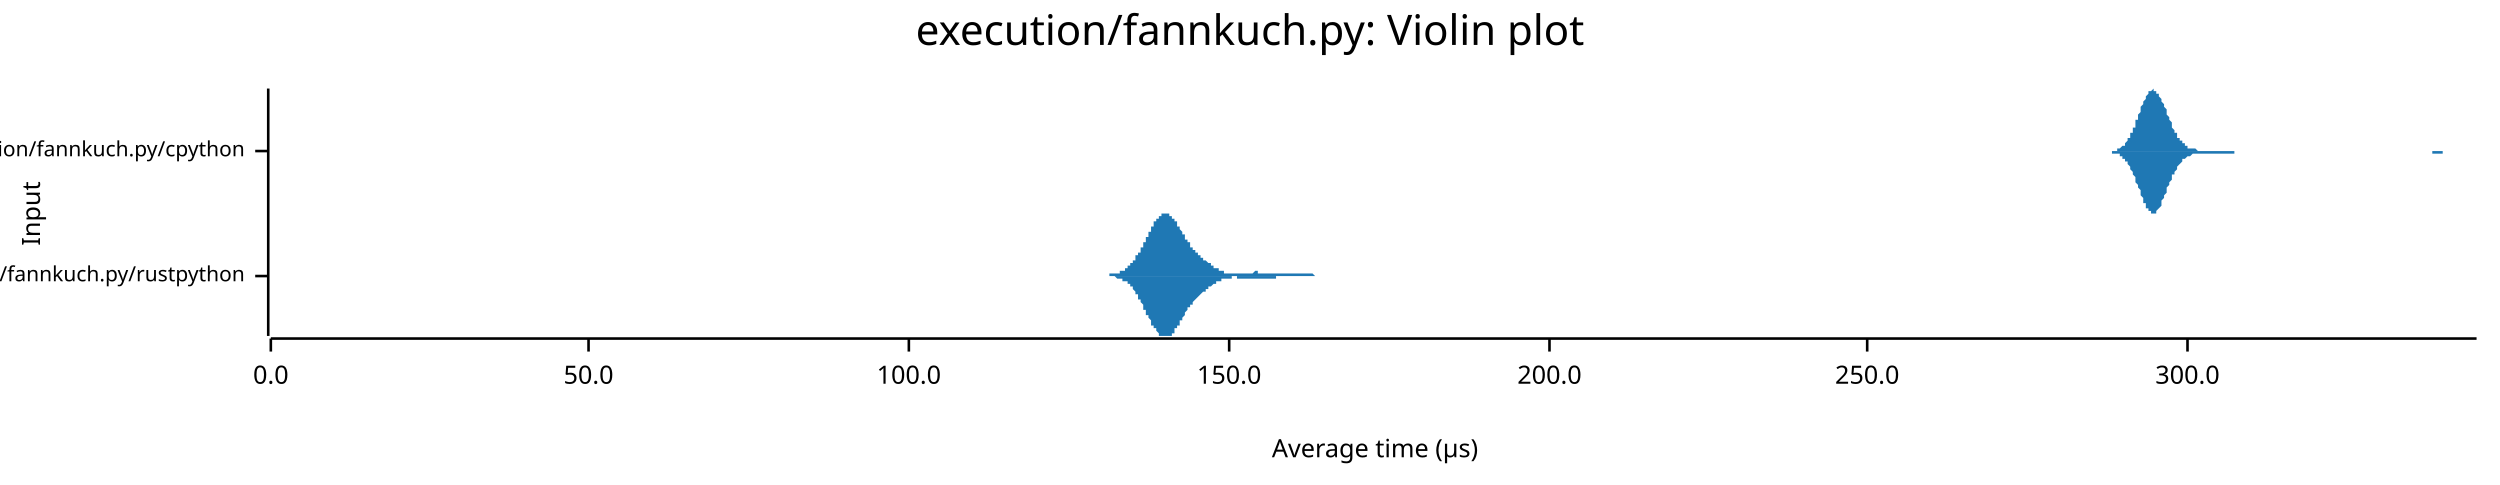
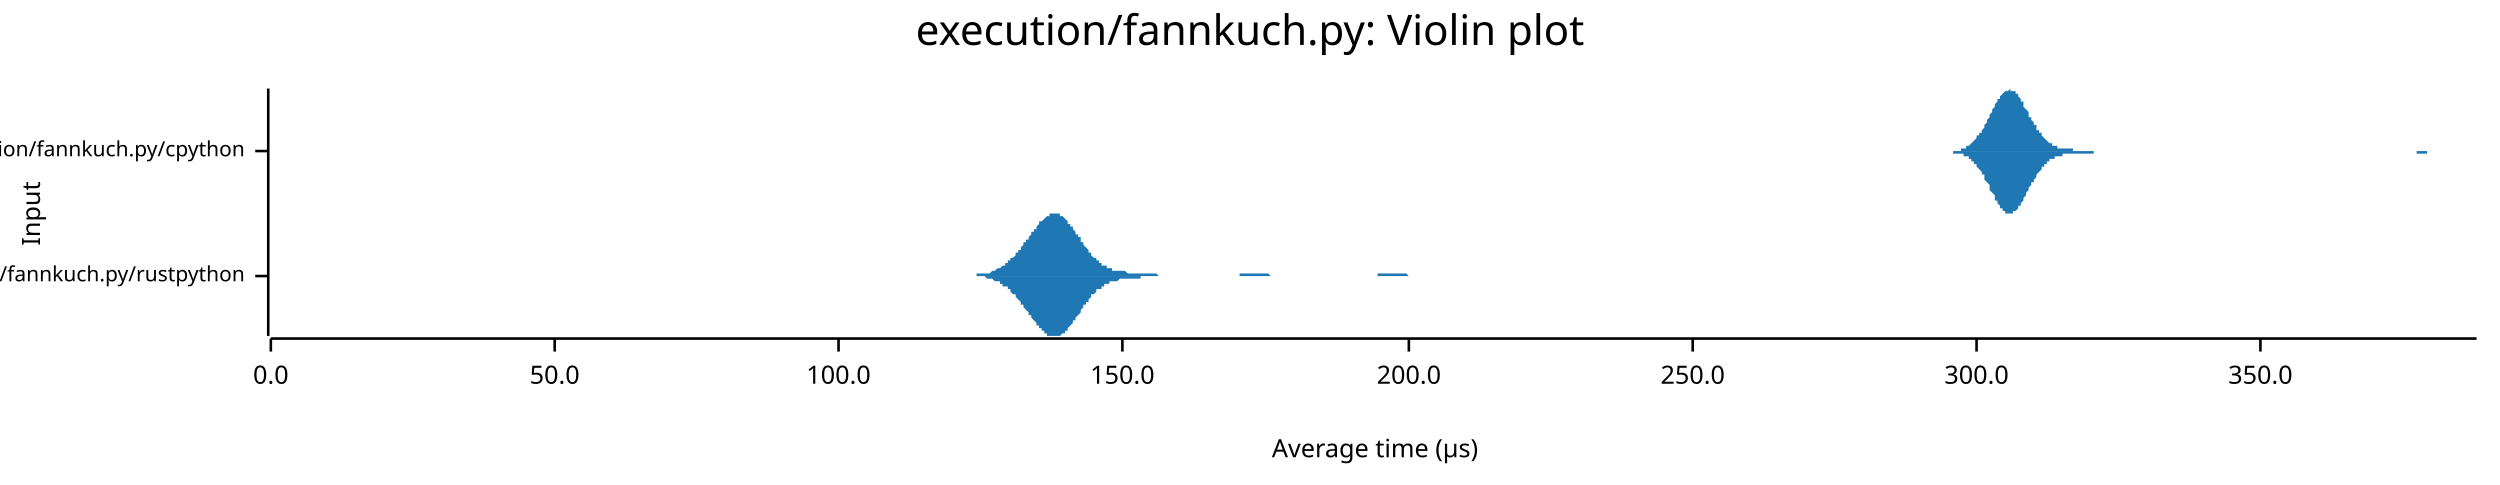
<svg xmlns="http://www.w3.org/2000/svg" width="960" height="186" viewBox="0 0 960 186">
  <text x="480" y="5" dy="0.76em" text-anchor="middle" font-family="sans-serif" font-size="16.129" opacity="1" fill="#000000">
execution/fannkuch.py: Violin plot
</text>
  <text x="8" y="82" dy="0.76em" text-anchor="middle" font-family="sans-serif" font-size="9.677" opacity="1" fill="#000000" transform="rotate(270, 8, 82)">
Input
</text>
  <text x="528" y="178" dy="-0.5ex" text-anchor="middle" font-family="sans-serif" font-size="9.677" opacity="1" fill="#000000">
Average time (µs)
</text>
  <polyline fill="none" opacity="1" stroke="#000000" stroke-width="1" points="103,34 103,129 " />
  <text x="94" y="106" dy="0.5ex" text-anchor="end" font-family="sans-serif" font-size="8.065" opacity="1" fill="#000000">
execution/fannkuch.py/rustpython
</text>
  <polyline fill="none" opacity="1" stroke="#000000" stroke-width="1" points="98,106 103,106 " />
  <text x="94" y="58" dy="0.5ex" text-anchor="end" font-family="sans-serif" font-size="8.065" opacity="1" fill="#000000">
execution/fannkuch.py/cpython
</text>
  <polyline fill="none" opacity="1" stroke="#000000" stroke-width="1" points="98,58 103,58 " />
  <polyline fill="none" opacity="1" stroke="#000000" stroke-width="1" points="104,130 951,130 " />
  <text x="104" y="140" dy="0.76em" text-anchor="middle" font-family="sans-serif" font-size="9.677" opacity="1" fill="#000000">
0.0
</text>
  <polyline fill="none" opacity="1" stroke="#000000" stroke-width="1" points="104,130 104,135 " />
-   <text x="226" y="140" dy="0.76em" text-anchor="middle" font-family="sans-serif" font-size="9.677" opacity="1" fill="#000000">
+   <text x="213" y="140" dy="0.76em" text-anchor="middle" font-family="sans-serif" font-size="9.677" opacity="1" fill="#000000">
50.0
</text>
-   <polyline fill="none" opacity="1" stroke="#000000" stroke-width="1" points="226,130 226,135 " />
-   <text x="349" y="140" dy="0.76em" text-anchor="middle" font-family="sans-serif" font-size="9.677" opacity="1" fill="#000000">
+   <polyline fill="none" opacity="1" stroke="#000000" stroke-width="1" points="213,130 213,135 " />
+   <text x="322" y="140" dy="0.76em" text-anchor="middle" font-family="sans-serif" font-size="9.677" opacity="1" fill="#000000">
100.0
</text>
-   <polyline fill="none" opacity="1" stroke="#000000" stroke-width="1" points="349,130 349,135 " />
-   <text x="472" y="140" dy="0.76em" text-anchor="middle" font-family="sans-serif" font-size="9.677" opacity="1" fill="#000000">
+   <polyline fill="none" opacity="1" stroke="#000000" stroke-width="1" points="322,130 322,135 " />
+   <text x="431" y="140" dy="0.76em" text-anchor="middle" font-family="sans-serif" font-size="9.677" opacity="1" fill="#000000">
150.0
</text>
-   <polyline fill="none" opacity="1" stroke="#000000" stroke-width="1" points="472,130 472,135 " />
-   <text x="595" y="140" dy="0.76em" text-anchor="middle" font-family="sans-serif" font-size="9.677" opacity="1" fill="#000000">
+   <polyline fill="none" opacity="1" stroke="#000000" stroke-width="1" points="431,130 431,135 " />
+   <text x="541" y="140" dy="0.76em" text-anchor="middle" font-family="sans-serif" font-size="9.677" opacity="1" fill="#000000">
200.0
</text>
-   <polyline fill="none" opacity="1" stroke="#000000" stroke-width="1" points="595,130 595,135 " />
-   <text x="717" y="140" dy="0.76em" text-anchor="middle" font-family="sans-serif" font-size="9.677" opacity="1" fill="#000000">
+   <polyline fill="none" opacity="1" stroke="#000000" stroke-width="1" points="541,130 541,135 " />
+   <text x="650" y="140" dy="0.76em" text-anchor="middle" font-family="sans-serif" font-size="9.677" opacity="1" fill="#000000">
250.0
</text>
-   <polyline fill="none" opacity="1" stroke="#000000" stroke-width="1" points="717,130 717,135 " />
-   <text x="840" y="140" dy="0.76em" text-anchor="middle" font-family="sans-serif" font-size="9.677" opacity="1" fill="#000000">
+   <polyline fill="none" opacity="1" stroke="#000000" stroke-width="1" points="650,130 650,135 " />
+   <text x="759" y="140" dy="0.76em" text-anchor="middle" font-family="sans-serif" font-size="9.677" opacity="1" fill="#000000">
300.0
</text>
-   <polyline fill="none" opacity="1" stroke="#000000" stroke-width="1" points="840,130 840,135 " />
-   <polygon opacity="1" fill="#1F78B4" points="420,106 420,106 420,106 420,106 420,106 421,106 421,106 421,106 421,106 421,106 422,106 422,106 422,106 422,106 422,106 423,106 423,106 423,106 423,106 423,106 424,106 424,106 424,106 424,106 424,106 424,106 425,106 425,106 425,106 425,106 425,106 426,106 426,105 426,105 426,105 426,105 427,105 427,105 427,105 427,105 427,105 427,105 428,105 428,105 428,105 428,105 428,105 429,105 429,105 429,105 429,105 429,105 430,105 430,105 430,105 430,104 430,104 430,104 431,104 431,104 431,104 431,104 431,104 432,104 432,104 432,103 432,103 432,103 433,103 433,103 433,103 433,103 433,102 433,102 434,102 434,102 434,102 434,101 434,101 435,101 435,101 435,101 435,100 435,100 436,100 436,100 436,99 436,99 436,99 436,98 437,98 437,98 437,98 437,97 437,97 438,97 438,96 438,96 438,95 438,95 439,95 439,94 439,94 439,94 439,93 439,93 440,93 440,92 440,92 440,91 440,91 441,91 441,90 441,90 441,89 441,89 442,89 442,88 442,88 442,88 442,87 442,87 443,87 443,86 443,86 443,86 443,85 444,85 444,85 444,85 444,84 444,84 445,84 445,84 445,83 445,83 445,83 445,83 446,83 446,83 446,82 446,82 446,82 447,82 447,82 447,82 447,82 447,82 448,82 448,82 448,82 448,82 448,82 448,82 449,82 449,82 449,82 449,83 449,83 450,83 450,83 450,83 450,83 450,84 451,84 451,84 451,84 451,85 451,85 451,85 452,85 452,86 452,86 452,86 452,87 453,87 453,87 453,88 453,88 453,88 454,89 454,89 454,89 454,89 454,90 455,90 455,90 455,91 455,91 455,91 455,92 456,92 456,92 456,93 456,93 456,93 457,93 457,94 457,94 457,94 457,95 458,95 458,95 458,95 458,95 458,96 458,96 459,96 459,96 459,97 459,97 459,97 460,97 460,97 460,98 460,98 460,98 461,98 461,98 461,98 461,99 461,99 461,99 462,99 462,99 462,99 462,99 462,100 463,100 463,100 463,100 463,100 463,100 464,101 464,101 464,101 464,101 464,101 464,101 465,101 465,102 465,102 465,102 465,102 466,102 466,102 466,102 466,102 466,103 467,103 467,103 467,103 467,103 467,103 467,103 468,103 468,103 468,104 468,104 468,104 469,104 469,104 469,104 469,104 469,104 470,104 470,104 470,104 470,104 470,104 470,105 471,105 471,105 471,105 471,105 471,105 472,105 472,105 472,105 472,105 472,105 473,105 473,105 473,105 473,105 473,105 473,105 474,105 474,105 474,105 474,105 474,105 475,105 475,105 475,105 475,105 475,105 476,105 476,105 476,105 476,105 476,105 476,105 477,105 477,105 477,105 477,105 477,105 478,105 478,105 478,105 478,105 478,105 479,105 479,105 479,105 479,105 479,105 479,105 480,105 480,105 480,105 480,105 480,105 481,105 481,105 481,105 481,105 481,105 482,104 482,104 482,104 482,104 482,104 482,104 483,104 483,105 483,105 483,105 483,105 484,105 484,105 484,105 484,105 484,105 485,105 485,105 485,105 485,105 485,105 485,105 486,105 486,105 486,105 486,105 486,105 487,105 487,105 487,105 487,105 487,105 488,105 488,105 488,105 488,105 488,105 489,105 489,105 489,105 489,105 489,105 489,105 490,105 490,105 490,105 490,105 490,105 491,105 491,105 491,105 491,105 491,105 492,105 492,105 492,105 492,105 492,105 492,105 493,105 493,105 493,105 493,105 493,105 494,105 494,105 494,105 494,105 494,105 495,105 495,105 495,105 495,105 495,105 495,105 496,105 496,105 496,105 496,105 496,105 497,105 497,105 497,105 497,105 497,105 498,105 498,105 498,105 498,105 498,105 498,105 499,105 499,105 499,105 499,105 499,105 500,105 500,105 500,105 500,105 500,105 501,105 501,105 501,105 501,105 501,105 501,105 502,105 502,105 502,105 502,105 502,105 503,105 503,105 503,105 503,105 503,105 504,105 504,105 504,105 504,105 504,105 504,105 505,106 505,106 505,106 505,106 505,106 506,106 506,106 506,106 506,106 506,106 507,106 507,106 507,106 507,106 507,106 507,106 508,106 508,106 508,106 508,106 508,106 509,106 509,106 509,106 509,106 509,106 510,106 510,106 510,106 510,106 510,106 510,106 511,106 511,106 511,106 511,106 511,106 512,106 512,106 512,106 512,106 512,106 513,106 513,106 513,106 513,106 513,106 513,106 513,106 420,106 " />
-   <polygon opacity="1" fill="#1F78B4" points="420,106 420,106 420,106 420,106 420,106 421,106 421,106 421,106 421,106 421,106 422,106 422,106 422,106 422,106 422,106 423,106 423,106 423,106 423,106 423,106 424,106 424,106 424,106 424,106 424,106 424,106 425,106 425,106 425,106 425,106 425,106 426,106 426,106 426,106 426,106 426,106 427,106 427,106 427,106 427,106 427,106 427,106 428,106 428,106 428,106 428,106 428,106 429,107 429,107 429,107 429,107 429,107 430,107 430,107 430,107 430,107 430,107 430,107 431,107 431,107 431,108 431,108 431,108 432,108 432,108 432,108 432,108 432,108 433,108 433,109 433,109 433,109 433,109 433,109 434,109 434,110 434,110 434,110 434,110 435,110 435,111 435,111 435,111 435,111 436,112 436,112 436,112 436,112 436,113 436,113 437,113 437,114 437,114 437,114 437,115 438,115 438,115 438,116 438,116 438,116 439,117 439,117 439,117 439,118 439,118 439,119 440,119 440,119 440,120 440,120 440,121 441,121 441,121 441,122 441,122 441,122 442,123 442,123 442,123 442,124 442,124 442,125 443,125 443,125 443,125 443,126 443,126 444,126 444,127 444,127 444,127 444,127 445,128 445,128 445,128 445,128 445,128 445,129 446,129 446,129 446,129 446,129 446,129 447,129 447,129 447,129 447,129 447,129 448,129 448,129 448,129 448,129 448,129 448,129 449,129 449,129 449,129 449,129 449,129 450,129 450,128 450,128 450,128 450,128 451,128 451,127 451,127 451,127 451,127 451,126 452,126 452,126 452,125 452,125 452,125 453,125 453,124 453,124 453,124 453,123 454,123 454,123 454,122 454,122 454,122 455,121 455,121 455,121 455,120 455,120 455,120 456,119 456,119 456,119 456,119 456,118 457,118 457,118 457,117 457,117 457,117 458,117 458,116 458,116 458,116 458,116 458,116 459,115 459,115 459,115 459,115 459,115 460,114 460,114 460,114 460,114 460,114 461,113 461,113 461,113 461,113 461,113 461,113 462,112 462,112 462,112 462,112 462,112 463,112 463,112 463,111 463,111 463,111 464,111 464,111 464,111 464,111 464,110 464,110 465,110 465,110 465,110 465,110 465,110 466,109 466,109 466,109 466,109 466,109 467,109 467,109 467,109 467,109 467,108 467,108 468,108 468,108 468,108 468,108 468,108 469,108 469,108 469,108 469,107 469,107 470,107 470,107 470,107 470,107 470,107 470,107 471,107 471,107 471,107 471,107 471,107 472,107 472,107 472,107 472,107 472,107 473,107 473,107 473,107 473,107 473,106 473,106 474,106 474,106 474,106 474,106 474,106 475,106 475,106 475,106 475,106 475,107 476,107 476,107 476,107 476,107 476,107 476,107 477,107 477,107 477,107 477,107 477,107 478,107 478,107 478,107 478,107 478,107 479,107 479,107 479,107 479,107 479,107 479,107 480,107 480,107 480,107 480,107 480,107 481,107 481,107 481,107 481,107 481,107 482,107 482,107 482,107 482,107 482,107 482,107 483,107 483,107 483,107 483,107 483,107 484,107 484,107 484,107 484,107 484,107 485,107 485,107 485,107 485,107 485,107 485,107 486,107 486,107 486,107 486,107 486,107 487,107 487,107 487,107 487,107 487,107 488,107 488,107 488,107 488,107 488,107 489,107 489,107 489,107 489,107 489,107 489,107 490,107 490,106 490,106 490,106 490,106 491,106 491,106 491,106 491,106 491,106 492,106 492,106 492,106 492,106 492,106 492,106 493,106 493,106 493,106 493,106 493,106 494,106 494,106 494,106 494,106 494,106 495,106 495,106 495,106 495,106 495,106 495,106 496,106 496,106 496,106 496,106 496,106 497,106 497,106 497,106 497,106 497,106 498,106 498,106 498,106 498,106 498,106 498,106 499,106 499,106 499,106 499,106 499,106 500,106 500,106 500,106 500,106 500,106 501,106 501,106 501,106 501,106 501,106 501,106 502,106 502,106 502,106 502,106 502,106 503,106 503,106 503,106 503,106 503,106 504,106 504,106 504,106 504,106 504,106 504,106 505,106 505,106 505,106 505,106 505,106 506,106 506,106 506,106 506,106 506,106 507,106 507,106 507,106 507,106 507,106 507,106 508,106 508,106 508,106 508,106 508,106 509,106 509,106 509,106 509,106 509,106 510,106 510,106 510,106 510,106 510,106 510,106 511,106 511,106 511,106 511,106 511,106 512,106 512,106 512,106 512,106 512,106 513,106 513,106 513,106 513,106 513,106 513,106 513,106 420,106 " />
-   <polygon opacity="1" fill="#1F78B4" points="808,58 808,58 808,58 809,58 809,58 809,58 810,58 810,58 810,58 810,58 811,58 811,58 811,58 812,58 812,58 812,58 812,58 813,58 813,57 813,57 814,57 814,57 814,57 814,57 815,56 815,56 815,56 816,56 816,55 816,55 816,55 817,54 817,54 817,53 818,53 818,52 818,52 818,51 819,51 819,50 819,49 820,49 820,48 820,47 820,46 821,46 821,45 821,44 822,43 822,43 822,42 822,41 823,40 823,40 823,39 824,38 824,38 824,37 824,37 825,36 825,36 825,35 826,35 826,35 826,35 826,35 827,34 827,35 827,35 828,35 828,35 828,35 828,36 829,36 829,36 829,37 830,38 830,38 830,39 830,39 831,40 831,41 831,41 832,42 832,43 832,44 832,44 833,45 833,46 833,46 834,47 834,48 834,48 834,49 835,50 835,50 835,51 836,51 836,52 836,52 836,53 837,53 837,54 837,54 838,54 838,55 838,55 838,55 839,55 839,56 839,56 840,56 840,56 840,56 840,57 841,57 841,57 841,57 842,57 842,57 842,57 842,57 843,57 843,57 843,57 844,58 844,58 844,58 844,58 845,58 845,58 845,58 846,58 846,58 846,58 846,58 847,58 847,58 847,58 848,58 848,58 848,58 848,58 849,58 849,58 849,58 850,58 850,58 850,58 850,58 851,58 851,58 851,58 852,58 852,58 852,58 852,58 853,58 853,58 853,58 854,58 854,58 854,58 854,58 855,58 855,58 855,58 856,58 856,58 856,58 856,58 857,58 857,58 857,58 858,58 858,58 858,58 858,58 859,58 859,58 859,58 860,58 860,58 860,58 860,58 861,58 861,58 861,58 862,58 862,58 862,58 862,58 863,58 863,58 863,58 864,58 864,58 864,58 864,58 865,58 865,58 865,58 866,58 866,58 866,58 866,58 867,58 867,58 867,58 868,58 868,58 868,58 868,58 869,58 869,58 869,58 870,58 870,58 870,58 870,58 871,58 871,58 871,58 872,58 872,58 872,58 872,58 873,58 873,58 873,58 874,58 874,58 874,58 874,58 875,58 875,58 875,58 876,58 876,58 876,58 876,58 877,58 877,58 877,58 878,58 878,58 878,58 878,58 879,58 879,58 879,58 880,58 880,58 880,58 880,58 881,58 881,58 881,58 882,58 882,58 882,58 882,58 883,58 883,58 883,58 884,58 884,58 884,58 884,58 885,58 885,58 885,58 886,58 886,58 886,58 886,58 887,58 887,58 887,58 888,58 888,58 888,58 888,58 889,58 889,58 889,58 890,58 890,58 890,58 890,58 891,58 891,58 891,58 892,58 892,58 892,58 892,58 893,58 893,58 893,58 894,58 894,58 894,58 894,58 895,58 895,58 895,58 896,58 896,58 896,58 896,58 897,58 897,58 897,58 898,58 898,58 898,58 898,58 899,58 899,58 899,58 900,58 900,58 900,58 900,58 901,58 901,58 901,58 902,58 902,58 902,58 902,58 903,58 903,58 903,58 904,58 904,58 904,58 904,58 905,58 905,58 905,58 906,58 906,58 906,58 906,58 907,58 907,58 907,58 908,58 908,58 908,58 908,58 909,58 909,58 909,58 910,58 910,58 910,58 910,58 911,58 911,58 911,58 912,58 912,58 912,58 912,58 913,58 913,58 913,58 914,58 914,58 914,58 914,58 915,58 915,58 915,58 916,58 916,58 916,58 916,58 917,58 917,58 917,58 918,58 918,58 918,58 918,58 919,58 919,58 919,58 920,58 920,58 920,58 920,58 921,58 921,58 921,58 922,58 922,58 922,58 922,58 923,58 923,58 923,58 924,58 924,58 924,58 924,58 925,58 925,58 925,58 926,58 926,58 926,58 926,58 927,58 927,58 927,58 928,58 928,58 928,58 928,58 929,58 929,58 929,58 930,58 930,58 930,58 930,58 931,58 931,58 931,58 932,58 932,58 932,58 932,58 933,58 933,58 933,58 934,58 934,58 934,58 934,58 935,58 935,58 935,58 936,58 936,58 936,58 936,58 937,58 937,58 937,58 938,58 938,58 938,58 938,58 939,58 939,58 939,58 940,58 940,58 940,58 940,58 941,58 941,58 941,58 942,58 942,58 942,58 942,58 943,58 943,58 943,58 944,58 944,58 944,58 944,58 945,58 945,58 945,58 946,58 946,58 946,58 946,58 947,58 947,58 947,58 948,58 948,58 948,58 948,58 949,58 949,58 949,58 950,58 950,58 950,58 951,58 951,58 808,58 " />
-   <polygon opacity="1" fill="#1F78B4" points="808,58 808,58 808,58 809,58 809,58 809,58 810,58 810,58 810,58 810,58 811,58 811,59 811,59 812,59 812,59 812,59 812,59 813,59 813,59 813,59 814,59 814,59 814,60 814,60 815,60 815,60 815,61 816,61 816,61 816,61 816,62 817,62 817,63 817,63 818,64 818,64 818,65 818,65 819,66 819,66 819,67 820,68 820,69 820,69 820,70 821,71 821,72 821,72 822,73 822,74 822,75 822,75 823,76 823,77 823,78 824,78 824,79 824,79 824,80 825,80 825,81 825,81 826,81 826,82 826,82 826,82 827,82 827,82 827,82 828,82 828,81 828,81 828,81 829,80 829,80 829,80 830,79 830,78 830,78 830,77 831,76 831,76 831,75 832,74 832,74 832,73 832,72 833,71 833,71 833,70 834,69 834,69 834,68 834,67 835,67 835,66 835,66 836,65 836,65 836,64 836,64 837,63 837,63 837,63 838,62 838,62 838,62 838,61 839,61 839,61 839,61 840,60 840,60 840,60 840,60 841,60 841,60 841,60 842,59 842,59 842,59 842,59 843,59 843,59 843,59 844,59 844,59 844,59 844,59 845,59 845,59 845,59 846,59 846,59 846,59 846,59 847,59 847,59 847,59 848,59 848,59 848,59 848,59 849,59 849,59 849,59 850,59 850,59 850,59 850,59 851,59 851,59 851,59 852,59 852,59 852,59 852,59 853,59 853,59 853,59 854,59 854,59 854,59 854,59 855,59 855,59 855,59 856,59 856,59 856,59 856,59 857,59 857,59 857,59 858,59 858,58 858,58 858,58 859,58 859,58 859,58 860,58 860,58 860,58 860,58 861,58 861,58 861,58 862,58 862,58 862,58 862,58 863,58 863,58 863,58 864,58 864,58 864,58 864,58 865,58 865,58 865,58 866,58 866,58 866,58 866,58 867,58 867,58 867,58 868,58 868,58 868,58 868,58 869,58 869,58 869,58 870,58 870,58 870,58 870,58 871,58 871,58 871,58 872,58 872,58 872,58 872,58 873,58 873,58 873,58 874,58 874,58 874,58 874,58 875,58 875,58 875,58 876,58 876,58 876,58 876,58 877,58 877,58 877,58 878,58 878,58 878,58 878,58 879,58 879,58 879,58 880,58 880,58 880,58 880,58 881,58 881,58 881,58 882,58 882,58 882,58 882,58 883,58 883,58 883,58 884,58 884,58 884,58 884,58 885,58 885,58 885,58 886,58 886,58 886,58 886,58 887,58 887,58 887,58 888,58 888,58 888,58 888,58 889,58 889,58 889,58 890,58 890,58 890,58 890,58 891,58 891,58 891,58 892,58 892,58 892,58 892,58 893,58 893,58 893,58 894,58 894,58 894,58 894,58 895,58 895,58 895,58 896,58 896,58 896,58 896,58 897,58 897,58 897,58 898,58 898,58 898,58 898,58 899,58 899,58 899,58 900,58 900,58 900,58 900,58 901,58 901,58 901,58 902,58 902,58 902,58 902,58 903,58 903,58 903,58 904,58 904,58 904,58 904,58 905,58 905,58 905,58 906,58 906,58 906,58 906,58 907,58 907,58 907,58 908,58 908,58 908,58 908,58 909,58 909,58 909,58 910,58 910,58 910,58 910,58 911,58 911,58 911,58 912,58 912,58 912,58 912,58 913,58 913,58 913,58 914,58 914,58 914,58 914,58 915,58 915,58 915,58 916,58 916,58 916,58 916,58 917,58 917,58 917,58 918,58 918,58 918,58 918,58 919,58 919,58 919,58 920,58 920,58 920,58 920,58 921,58 921,58 921,58 922,58 922,58 922,58 922,58 923,58 923,58 923,58 924,58 924,58 924,58 924,58 925,58 925,58 925,58 926,58 926,58 926,58 926,58 927,58 927,58 927,58 928,58 928,58 928,58 928,58 929,58 929,58 929,58 930,58 930,58 930,58 930,58 931,58 931,58 931,58 932,58 932,58 932,58 932,58 933,58 933,58 933,58 934,58 934,59 934,59 934,59 935,59 935,59 935,59 936,59 936,59 936,59 936,59 937,59 937,59 937,59 938,59 938,58 938,58 938,58 939,58 939,58 939,58 940,58 940,58 940,58 940,58 941,58 941,58 941,58 942,58 942,58 942,58 942,58 943,58 943,58 943,58 944,58 944,58 944,58 944,58 945,58 945,58 945,58 946,58 946,58 946,58 946,58 947,58 947,58 947,58 948,58 948,58 948,58 948,58 949,58 949,58 949,58 950,58 950,58 950,58 951,58 951,58 808,58 " />
+   <polyline fill="none" opacity="1" stroke="#000000" stroke-width="1" points="759,130 759,135 " />
+   <text x="868" y="140" dy="0.76em" text-anchor="middle" font-family="sans-serif" font-size="9.677" opacity="1" fill="#000000">
+ 350.0
+ </text>
+   <polyline fill="none" opacity="1" stroke="#000000" stroke-width="1" points="868,130 868,135 " />
+   <polygon opacity="1" fill="#1F78B4" points="368,106 368,106 368,106 369,106 369,106 370,106 370,106 370,106 371,106 371,106 371,106 372,106 372,106 373,106 373,106 373,106 374,106 374,106 375,106 375,105 375,105 376,105 376,105 376,105 377,105 377,105 378,105 378,105 378,105 379,105 379,105 379,105 380,105 380,105 381,104 381,104 381,104 382,104 382,104 382,104 383,103 383,103 384,103 384,103 384,103 385,102 385,102 385,102 386,102 386,101 387,101 387,101 387,100 388,100 388,100 388,99 389,99 389,99 390,98 390,98 390,97 391,97 391,96 392,96 392,95 392,95 393,94 393,94 393,93 394,93 394,92 395,92 395,91 395,91 396,90 396,90 396,89 397,89 397,88 398,88 398,87 398,87 399,86 399,86 399,85 400,85 400,85 401,84 401,84 401,84 402,83 402,83 402,83 403,83 403,82 404,82 404,82 404,82 405,82 405,82 406,82 406,82 406,82 407,82 407,83 407,83 408,83 408,83 409,84 409,84 409,84 410,85 410,85 410,86 411,86 411,87 412,87 412,88 412,88 413,89 413,89 413,90 414,90 414,91 415,91 415,92 415,93 416,93 416,94 416,94 417,95 417,95 418,96 418,96 418,97 419,97 419,98 419,98 420,99 420,99 421,99 421,100 421,100 422,100 422,101 423,101 423,101 423,102 424,102 424,102 424,102 425,102 425,103 426,103 426,103 426,103 427,103 427,103 427,104 428,104 428,104 429,104 429,104 429,104 430,104 430,104 430,104 431,104 431,104 432,104 432,104 432,104 433,105 433,105 433,105 434,105 434,105 435,105 435,105 435,105 436,105 436,105 437,105 437,105 437,105 438,105 438,105 438,105 439,105 439,105 440,105 440,105 440,105 441,105 441,105 441,105 442,105 442,105 443,105 443,105 443,105 444,105 444,105 444,105 445,106 445,106 446,106 446,106 446,106 447,106 447,106 447,106 448,106 448,106 449,106 449,106 449,106 450,106 450,106 450,106 451,106 451,106 452,106 452,106 452,106 453,106 453,106 454,106 454,106 454,106 455,106 455,106 455,106 456,106 456,106 457,106 457,106 457,106 458,106 458,106 458,106 459,106 459,106 460,106 460,106 460,106 461,106 461,106 461,106 462,106 462,106 463,106 463,106 463,106 464,106 464,106 464,106 465,106 465,106 466,106 466,106 466,106 467,106 467,106 467,106 468,106 468,106 469,106 469,106 469,106 470,106 470,106 471,106 471,106 471,106 472,106 472,106 472,106 473,106 473,106 474,106 474,106 474,106 475,106 475,106 475,106 476,106 476,105 477,105 477,105 477,105 478,105 478,105 478,105 479,105 479,105 480,105 480,105 480,105 481,105 481,105 481,105 482,105 482,105 483,105 483,105 483,105 484,105 484,105 485,105 485,105 485,105 486,105 486,105 486,105 487,105 487,105 488,106 488,106 488,106 489,106 489,106 489,106 490,106 490,106 491,106 491,106 491,106 492,106 492,106 492,106 493,106 493,106 494,106 494,106 494,106 495,106 495,106 495,106 496,106 496,106 497,106 497,106 497,106 498,106 498,106 498,106 499,106 499,106 500,106 500,106 500,106 501,106 501,106 502,106 502,106 502,106 503,106 503,106 503,106 504,106 504,106 505,106 505,106 505,106 506,106 506,106 506,106 507,106 507,106 508,106 508,106 508,106 509,106 509,106 509,106 510,106 510,106 511,106 511,106 511,106 512,106 512,106 512,106 513,106 513,106 514,106 514,106 514,106 515,106 515,106 516,106 516,106 516,106 517,106 517,106 517,106 518,106 518,106 519,106 519,106 519,106 520,106 520,106 520,106 521,106 521,106 522,106 522,106 522,106 523,106 523,106 523,106 524,106 524,106 525,106 525,106 525,106 526,106 526,106 526,106 527,106 527,106 528,106 528,106 528,106 529,106 529,106 529,105 530,105 530,105 531,105 531,105 531,105 532,105 532,105 533,105 533,105 533,105 534,105 534,105 534,105 535,105 535,105 536,105 536,105 536,105 537,105 537,105 537,105 538,105 538,105 539,105 539,105 539,105 540,105 540,105 540,105 541,106 541,106 542,106 542,106 542,106 543,106 543,106 543,106 544,106 544,106 545,106 545,106 545,106 546,106 546,106 546,106 547,106 547,106 548,106 548,106 548,106 549,106 549,106 550,106 550,106 550,106 551,106 551,106 551,106 552,106 552,106 553,106 553,106 553,106 554,106 554,106 554,106 555,106 555,106 556,106 556,106 556,106 556,106 368,106 " />
+   <polygon opacity="1" fill="#1F78B4" points="368,106 368,106 368,106 369,106 369,106 370,106 370,106 370,106 371,106 371,106 371,106 372,106 372,106 373,106 373,106 373,106 374,106 374,106 375,106 375,106 375,106 376,106 376,106 376,106 377,106 377,106 378,106 378,106 378,106 379,107 379,107 379,107 380,107 380,107 381,107 381,107 381,107 382,108 382,108 382,108 383,108 383,108 384,108 384,109 384,109 385,109 385,109 385,110 386,110 386,110 387,110 387,111 387,111 388,111 388,112 388,112 389,113 389,113 390,113 390,114 390,114 391,115 391,115 392,116 392,116 392,117 393,117 393,118 393,118 394,119 394,119 395,120 395,120 395,121 396,121 396,122 396,122 397,123 397,123 398,124 398,124 398,125 399,125 399,126 399,126 400,126 400,127 401,127 401,128 401,128 402,128 402,129 402,129 403,129 403,129 404,129 404,129 404,129 405,129 405,129 406,129 406,129 406,129 407,129 407,129 407,129 408,128 408,128 409,128 409,128 409,127 410,127 410,126 410,126 411,125 411,125 412,124 412,124 412,123 413,123 413,122 413,122 414,121 414,121 415,120 415,119 415,119 416,118 416,118 416,117 417,117 417,116 418,116 418,115 418,115 419,114 419,114 419,113 420,113 420,113 421,112 421,112 421,111 422,111 422,111 423,111 423,110 423,110 424,110 424,109 424,109 425,109 425,109 426,109 426,109 426,108 427,108 427,108 427,108 428,108 428,108 429,108 429,108 429,108 430,107 430,107 430,107 431,107 431,107 432,107 432,107 432,107 433,107 433,107 433,107 434,107 434,107 435,107 435,107 435,107 436,107 436,107 437,107 437,107 437,107 438,107 438,106 438,106 439,106 439,106 440,106 440,106 440,106 441,106 441,106 441,106 442,106 442,106 443,106 443,106 443,106 444,106 444,106 444,106 445,106 445,106 446,106 446,106 446,106 447,106 447,106 447,106 448,106 448,106 449,106 449,106 449,106 450,106 450,106 450,106 451,106 451,106 452,106 452,106 452,106 453,106 453,106 454,106 454,106 454,106 455,106 455,106 455,106 456,106 456,106 457,106 457,106 457,106 458,106 458,106 458,106 459,106 459,106 460,106 460,106 460,106 461,106 461,106 461,106 462,106 462,106 463,106 463,106 463,106 464,106 464,106 464,106 465,106 465,106 466,106 466,106 466,106 467,106 467,106 467,106 468,106 468,106 469,106 469,106 469,106 470,106 470,106 471,106 471,106 471,106 472,106 472,106 472,106 473,106 473,106 474,106 474,106 474,106 475,106 475,106 475,106 476,106 476,106 477,106 477,106 477,106 478,106 478,106 478,106 479,106 479,106 480,106 480,106 480,106 481,106 481,106 481,106 482,106 482,106 483,106 483,106 483,106 484,106 484,106 485,106 485,106 485,106 486,106 486,106 486,106 487,106 487,106 488,106 488,106 488,106 489,106 489,106 489,106 490,106 490,106 491,106 491,106 491,106 492,106 492,106 492,106 493,106 493,106 494,106 494,106 494,106 495,106 495,106 495,106 496,106 496,106 497,106 497,106 497,106 498,106 498,106 498,106 499,106 499,106 500,106 500,106 500,106 501,106 501,106 502,106 502,106 502,106 503,106 503,106 503,106 504,106 504,106 505,106 505,106 505,106 506,106 506,106 506,106 507,106 507,106 508,106 508,106 508,106 509,106 509,106 509,106 510,106 510,106 511,106 511,106 511,106 512,106 512,106 512,106 513,106 513,106 514,106 514,106 514,106 515,106 515,106 516,106 516,106 516,106 517,106 517,106 517,106 518,106 518,106 519,106 519,106 519,106 520,106 520,106 520,106 521,106 521,106 522,106 522,106 522,106 523,106 523,106 523,106 524,106 524,106 525,106 525,106 525,106 526,106 526,106 526,106 527,106 527,106 528,106 528,106 528,106 529,106 529,106 529,106 530,106 530,106 531,106 531,106 531,106 532,106 532,106 533,106 533,106 533,106 534,106 534,106 534,106 535,106 535,106 536,106 536,106 536,106 537,106 537,106 537,106 538,106 538,106 539,106 539,106 539,106 540,106 540,106 540,106 541,106 541,106 542,106 542,106 542,106 543,106 543,106 543,106 544,106 544,106 545,106 545,106 545,106 546,106 546,106 546,106 547,106 547,106 548,106 548,106 548,106 549,106 549,106 550,106 550,106 550,106 551,106 551,106 551,106 552,106 552,106 553,106 553,106 553,106 554,106 554,106 554,106 555,106 555,106 556,106 556,106 556,106 556,106 368,106 " />
+   <polygon opacity="1" fill="#1F78B4" points="747,58 747,58 748,58 748,58 748,58 749,58 749,58 750,58 750,58 750,58 751,58 751,58 752,58 752,58 753,58 753,57 753,57 754,57 754,57 755,57 755,57 755,56 756,56 756,56 757,55 757,55 757,55 758,54 758,54 759,53 759,53 759,52 760,52 760,51 761,51 761,50 762,49 762,48 762,48 763,47 763,46 764,45 764,45 764,44 765,43 765,42 766,41 766,41 766,40 767,39 767,38 768,38 768,37 768,37 769,36 769,36 770,35 770,35 770,35 771,35 771,35 772,34 772,35 773,35 773,35 773,35 774,35 774,36 775,36 775,37 775,37 776,38 776,39 777,39 777,40 777,41 778,42 778,42 779,43 779,44 779,45 780,45 780,46 781,47 781,48 782,48 782,49 782,50 783,50 783,51 784,51 784,52 784,52 785,53 785,53 786,54 786,54 786,54 787,55 787,55 788,55 788,56 788,56 789,56 789,56 790,56 790,56 790,57 791,57 791,57 792,57 792,57 793,57 793,57 793,57 794,57 794,57 795,57 795,57 795,57 796,57 796,58 797,58 797,58 797,58 798,58 798,58 799,58 799,58 799,58 800,58 800,58 801,58 801,58 802,58 802,58 802,58 803,58 803,58 804,58 804,58 804,58 805,58 805,58 806,58 806,58 806,58 807,58 807,58 808,58 808,58 808,58 809,58 809,58 810,58 810,58 810,58 811,58 811,58 812,58 812,58 813,58 813,58 813,58 814,58 814,58 815,58 815,58 815,58 816,58 816,58 817,58 817,58 817,58 818,58 818,58 819,58 819,58 819,58 820,58 820,58 821,58 821,58 822,58 822,58 822,58 823,58 823,58 824,58 824,58 824,58 825,58 825,58 826,58 826,58 826,58 827,58 827,58 828,58 828,58 828,58 829,58 829,58 830,58 830,58 830,58 831,58 831,58 832,58 832,58 833,58 833,58 833,58 834,58 834,58 835,58 835,58 835,58 836,58 836,58 837,58 837,58 837,58 838,58 838,58 839,58 839,58 839,58 840,58 840,58 841,58 841,58 842,58 842,58 842,58 843,58 843,58 844,58 844,58 844,58 845,58 845,58 846,58 846,58 846,58 847,58 847,58 848,58 848,58 848,58 849,58 849,58 850,58 850,58 850,58 851,58 851,58 852,58 852,58 853,58 853,58 853,58 854,58 854,58 855,58 855,58 855,58 856,58 856,58 857,58 857,58 857,58 858,58 858,58 859,58 859,58 859,58 860,58 860,58 861,58 861,58 862,58 862,58 862,58 863,58 863,58 864,58 864,58 864,58 865,58 865,58 866,58 866,58 866,58 867,58 867,58 868,58 868,58 868,58 869,58 869,58 870,58 870,58 870,58 871,58 871,58 872,58 872,58 873,58 873,58 873,58 874,58 874,58 875,58 875,58 875,58 876,58 876,58 877,58 877,58 877,58 878,58 878,58 879,58 879,58 879,58 880,58 880,58 881,58 881,58 882,58 882,58 882,58 883,58 883,58 884,58 884,58 884,58 885,58 885,58 886,58 886,58 886,58 887,58 887,58 888,58 888,58 888,58 889,58 889,58 890,58 890,58 890,58 891,58 891,58 892,58 892,58 893,58 893,58 893,58 894,58 894,58 895,58 895,58 895,58 896,58 896,58 897,58 897,58 897,58 898,58 898,58 899,58 899,58 899,58 900,58 900,58 901,58 901,58 902,58 902,58 902,58 903,58 903,58 904,58 904,58 904,58 905,58 905,58 906,58 906,58 906,58 907,58 907,58 908,58 908,58 908,58 909,58 909,58 910,58 910,58 911,58 911,58 911,58 912,58 912,58 913,58 913,58 913,58 914,58 914,58 915,58 915,58 915,58 916,58 916,58 917,58 917,58 917,58 918,58 918,58 919,58 919,58 919,58 920,58 920,58 921,58 921,58 922,58 922,58 922,58 923,58 923,58 924,58 924,58 924,58 925,58 925,58 926,58 926,58 926,58 927,58 927,58 928,58 928,58 928,58 929,58 929,58 930,58 930,58 931,58 931,58 931,58 932,58 932,58 933,58 933,58 933,58 934,58 934,58 935,58 935,58 935,58 936,58 936,58 937,58 937,58 937,58 938,58 938,58 939,58 939,58 939,58 940,58 940,58 941,58 941,58 942,58 942,58 942,58 943,58 943,58 944,58 944,58 944,58 945,58 945,58 946,58 946,58 946,58 947,58 947,58 948,58 948,58 948,58 949,58 949,58 950,58 950,58 951,58 951,58 747,58 " />
+   <polygon opacity="1" fill="#1F78B4" points="747,58 747,58 748,58 748,58 748,58 749,58 749,58 750,58 750,59 750,59 751,59 751,59 752,59 752,59 753,59 753,59 753,59 754,59 754,60 755,60 755,60 755,60 756,60 756,61 757,61 757,61 757,62 758,62 758,63 759,63 759,64 759,64 760,65 760,65 761,66 761,67 762,67 762,68 762,69 763,70 763,70 764,71 764,72 764,73 765,74 765,74 766,75 766,76 766,77 767,77 767,78 768,79 768,79 768,80 769,80 769,81 770,81 770,81 770,82 771,82 771,82 772,82 772,82 773,82 773,82 773,81 774,81 774,81 775,80 775,80 775,79 776,79 776,78 777,77 777,76 777,76 778,75 778,74 779,73 779,73 779,72 780,71 780,70 781,70 781,69 782,68 782,68 782,67 783,66 783,66 784,65 784,65 784,64 785,64 785,63 786,63 786,62 786,62 787,62 787,61 788,61 788,61 788,61 789,61 789,60 790,60 790,60 790,60 791,60 791,60 792,60 792,59 793,59 793,59 793,59 794,59 794,59 795,59 795,59 795,59 796,59 796,59 797,59 797,59 797,59 798,59 798,59 799,59 799,59 799,59 800,59 800,59 801,59 801,59 802,59 802,59 802,59 803,59 803,59 804,59 804,58 804,58 805,58 805,58 806,58 806,58 806,58 807,58 807,58 808,58 808,58 808,58 809,58 809,58 810,58 810,58 810,58 811,58 811,58 812,58 812,58 813,58 813,58 813,58 814,58 814,58 815,58 815,58 815,58 816,58 816,58 817,58 817,58 817,58 818,58 818,58 819,58 819,58 819,58 820,58 820,58 821,58 821,58 822,58 822,58 822,58 823,58 823,58 824,58 824,58 824,58 825,58 825,58 826,58 826,58 826,58 827,58 827,58 828,58 828,58 828,58 829,58 829,58 830,58 830,58 830,58 831,58 831,58 832,58 832,58 833,58 833,58 833,58 834,58 834,58 835,58 835,58 835,58 836,58 836,58 837,58 837,58 837,58 838,58 838,58 839,58 839,58 839,58 840,58 840,58 841,58 841,58 842,58 842,58 842,58 843,58 843,58 844,58 844,58 844,58 845,58 845,58 846,58 846,58 846,58 847,58 847,58 848,58 848,58 848,58 849,58 849,58 850,58 850,58 850,58 851,58 851,58 852,58 852,58 853,58 853,58 853,58 854,58 854,58 855,58 855,58 855,58 856,58 856,58 857,58 857,58 857,58 858,58 858,58 859,58 859,58 859,58 860,58 860,58 861,58 861,58 862,58 862,58 862,58 863,58 863,58 864,58 864,58 864,58 865,58 865,58 866,58 866,58 866,58 867,58 867,58 868,58 868,58 868,58 869,58 869,58 870,58 870,58 870,58 871,58 871,58 872,58 872,58 873,58 873,58 873,58 874,58 874,58 875,58 875,58 875,58 876,58 876,58 877,58 877,58 877,58 878,58 878,58 879,58 879,58 879,58 880,58 880,58 881,58 881,58 882,58 882,58 882,58 883,58 883,58 884,58 884,58 884,58 885,58 885,58 886,58 886,58 886,58 887,58 887,58 888,58 888,58 888,58 889,58 889,58 890,58 890,58 890,58 891,58 891,58 892,58 892,58 893,58 893,58 893,58 894,58 894,58 895,58 895,58 895,58 896,58 896,58 897,58 897,58 897,58 898,58 898,58 899,58 899,58 899,58 900,58 900,58 901,58 901,58 902,58 902,58 902,58 903,58 903,58 904,58 904,58 904,58 905,58 905,58 906,58 906,58 906,58 907,58 907,58 908,58 908,58 908,58 909,58 909,58 910,58 910,58 911,58 911,58 911,58 912,58 912,58 913,58 913,58 913,58 914,58 914,58 915,58 915,58 915,58 916,58 916,58 917,58 917,58 917,58 918,58 918,58 919,58 919,58 919,58 920,58 920,58 921,58 921,58 922,58 922,58 922,58 923,58 923,58 924,58 924,58 924,58 925,58 925,58 926,58 926,58 926,58 927,58 927,58 928,58 928,59 928,59 929,59 929,59 930,59 930,59 931,59 931,59 931,59 932,59 932,58 933,58 933,58 933,58 934,58 934,58 935,58 935,58 935,58 936,58 936,58 937,58 937,58 937,58 938,58 938,58 939,58 939,58 939,58 940,58 940,58 941,58 941,58 942,58 942,58 942,58 943,58 943,58 944,58 944,58 944,58 945,58 945,58 946,58 946,58 946,58 947,58 947,58 948,58 948,58 948,58 949,58 949,58 950,58 950,58 951,58 951,58 747,58 " />
</svg>
